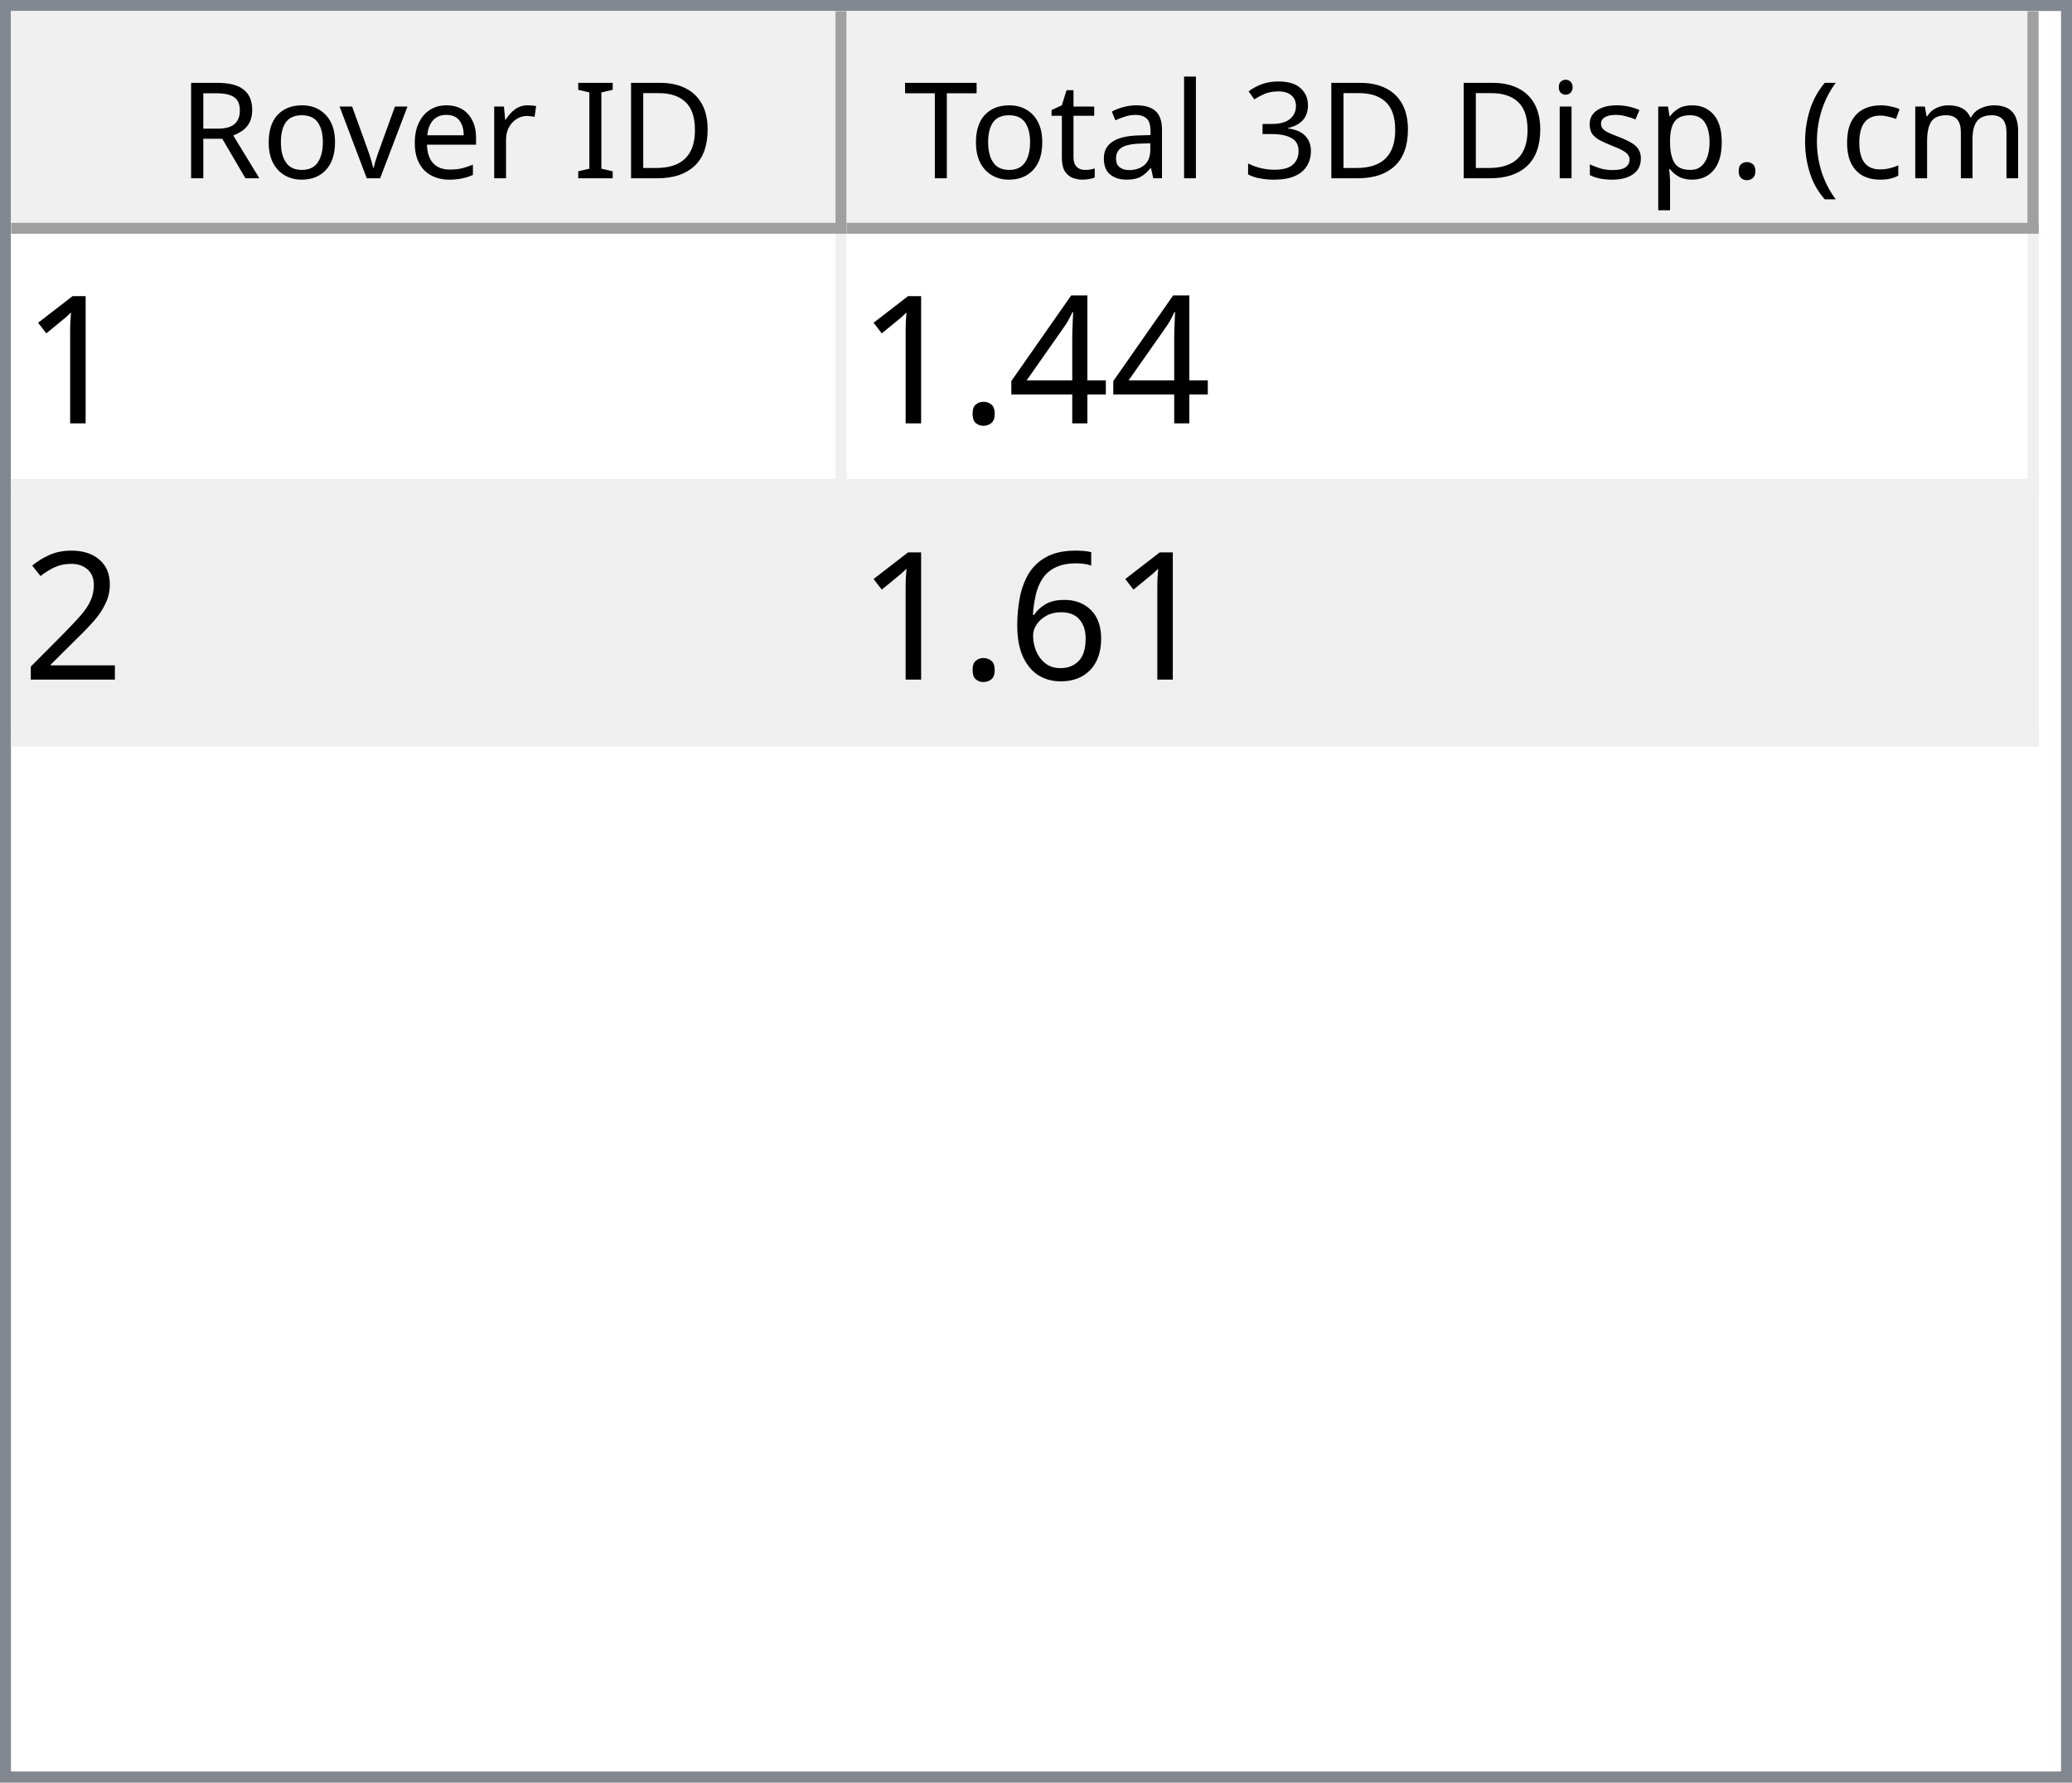
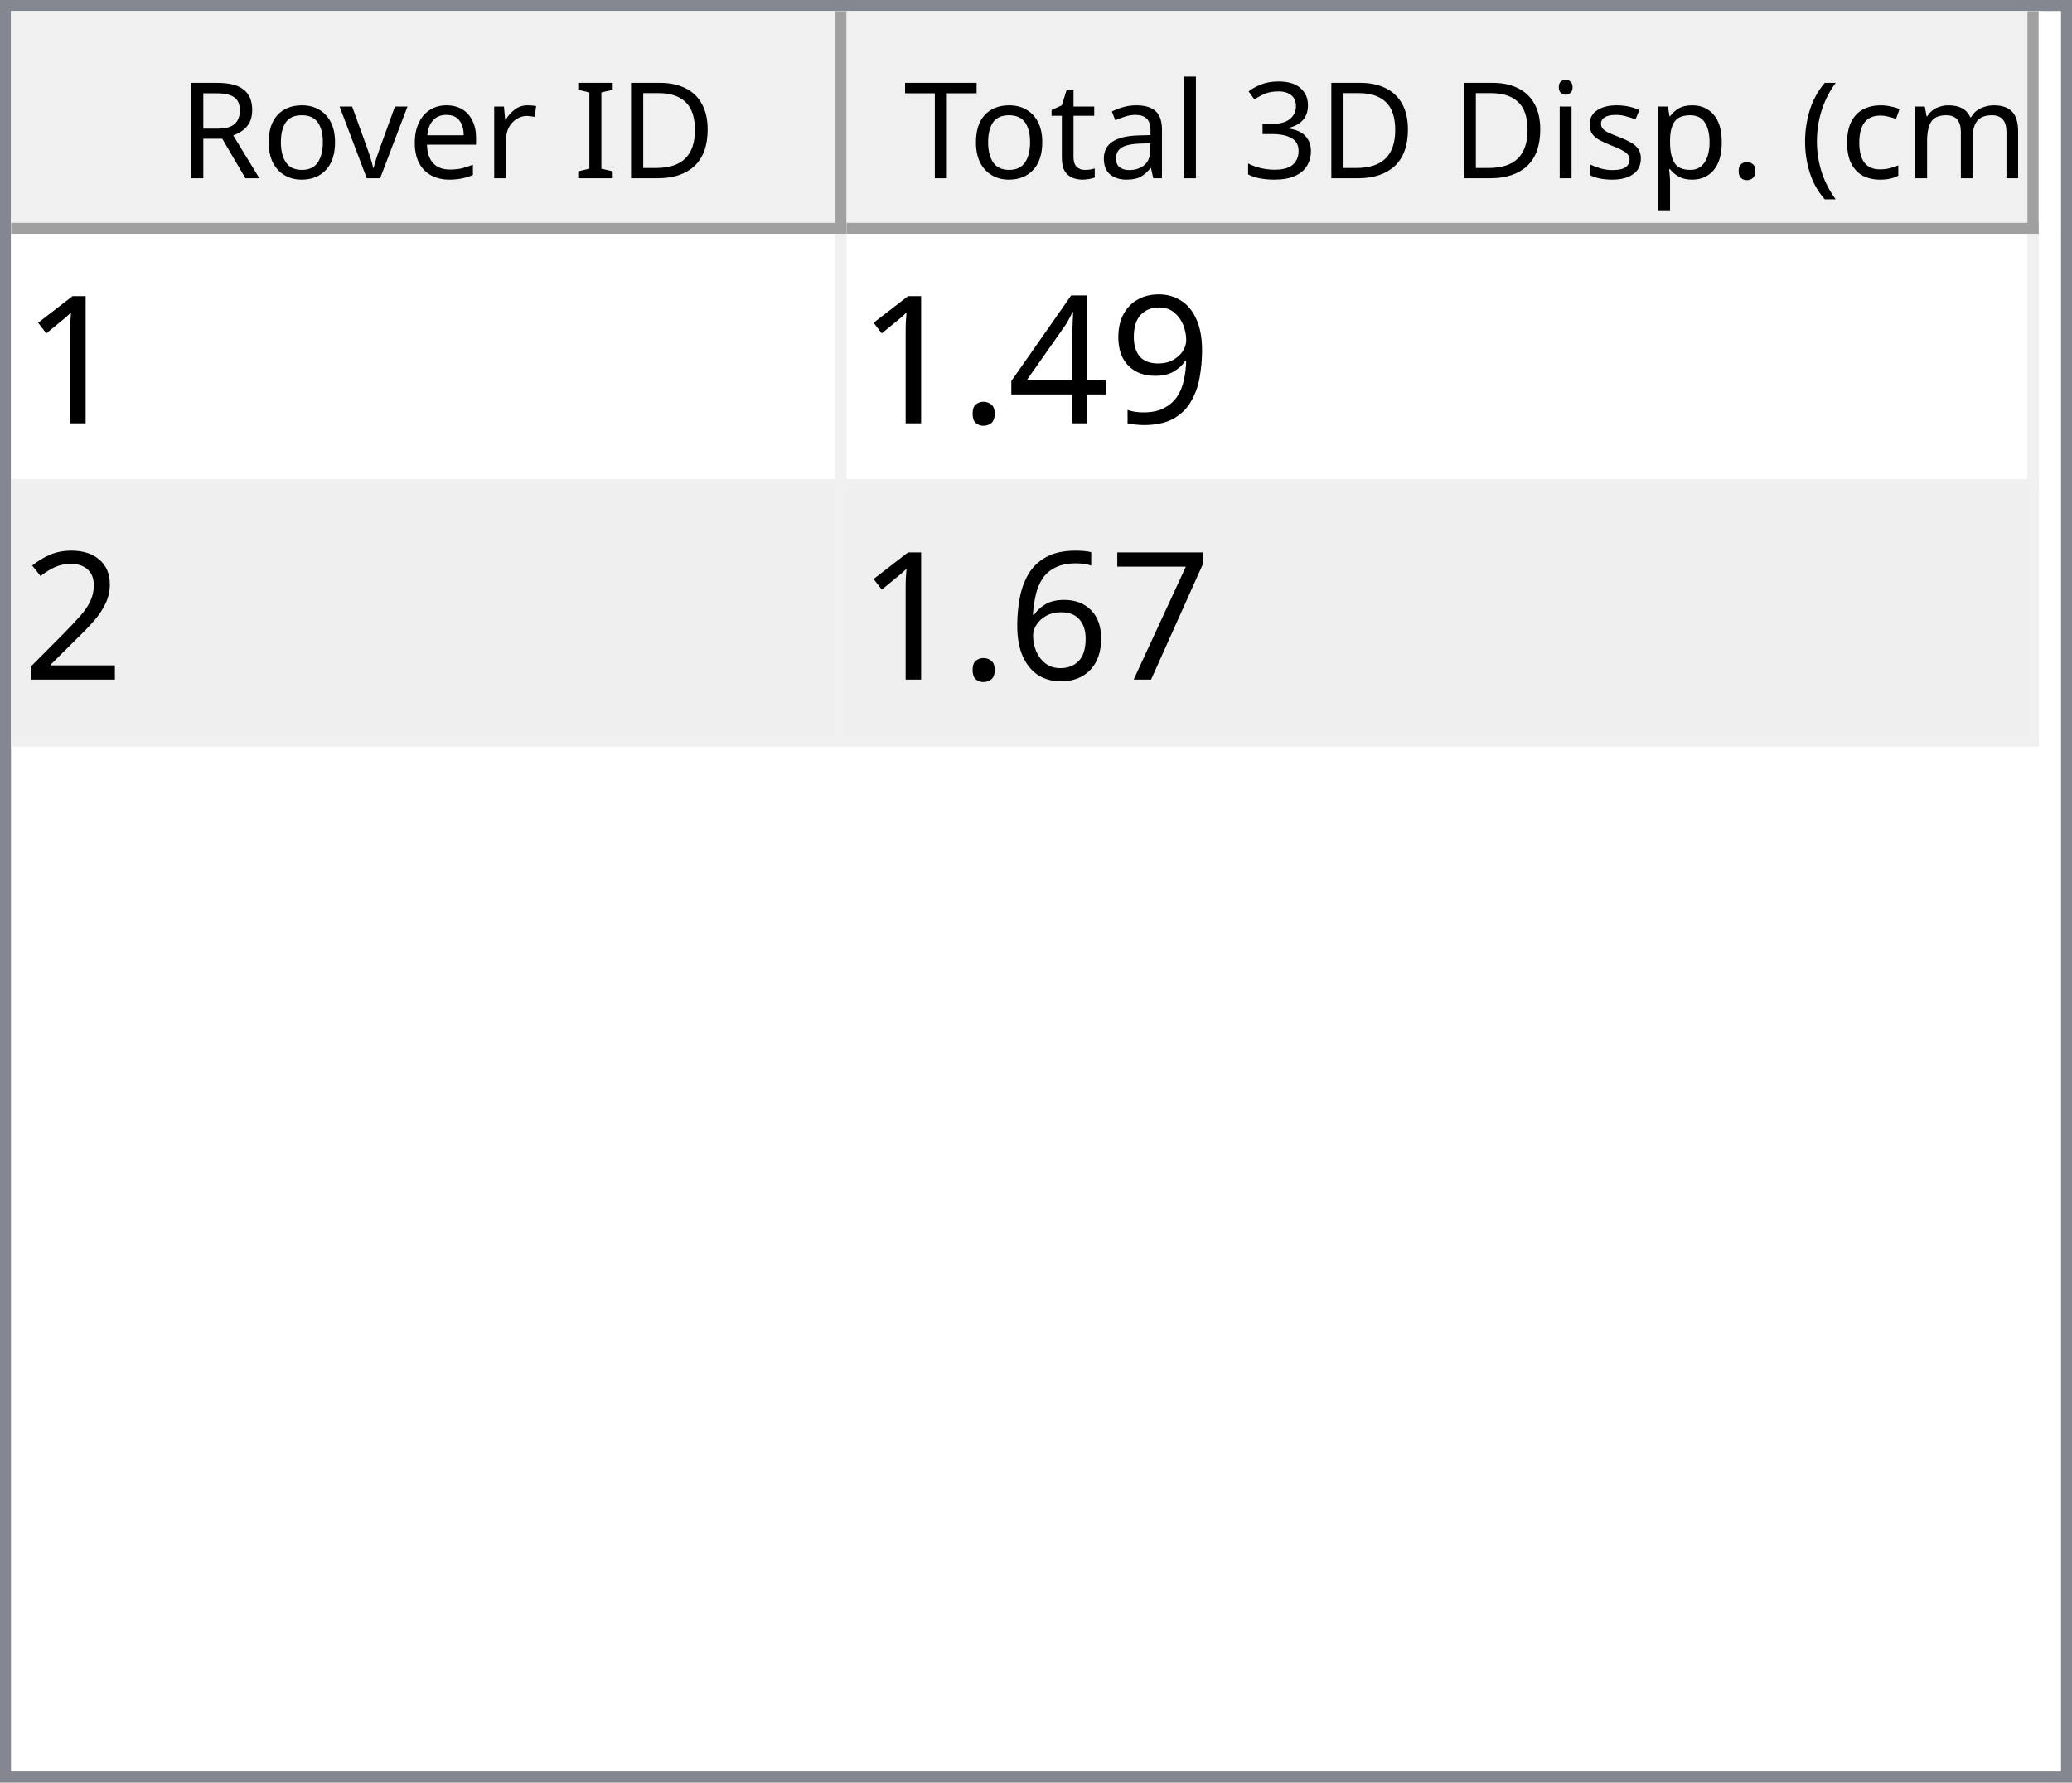
<svg xmlns="http://www.w3.org/2000/svg" style="fill-opacity:1; color-rendering:auto; color-interpolation:auto; text-rendering:auto; stroke:black; stroke-linecap:square; stroke-miterlimit:10; shape-rendering:auto; stroke-opacity:1; fill:black; stroke-dasharray:none; font-weight:normal; stroke-width:1; font-family:'Dialog'; font-style:normal; stroke-linejoin:miter; font-size:12px; stroke-dashoffset:0; image-rendering:auto;" width="186" height="160">
  <defs id="genericDefs" />
  <g>
    <defs id="defs1">
      <clipPath clipPathUnits="userSpaceOnUse" id="clipPath1">
        <path d="M0 0 L186 0 L186 160 L0 160 L0 0 Z" />
      </clipPath>
      <clipPath clipPathUnits="userSpaceOnUse" id="clipPath2">
        <path d="M0 0 L0 160 L186 160 L186 0 Z" />
      </clipPath>
      <clipPath clipPathUnits="userSpaceOnUse" id="clipPath3">
        <path d="M0 0 L0 20 L184 20 L184 0 Z" />
      </clipPath>
      <clipPath clipPathUnits="userSpaceOnUse" id="clipPath4">
        <path d="M0 0 L0 20 L75 20 L75 0 Z" />
      </clipPath>
      <clipPath clipPathUnits="userSpaceOnUse" id="clipPath5">
        <path d="M1 1 L1 19 L74 19 L74 1 Z" />
      </clipPath>
      <clipPath clipPathUnits="userSpaceOnUse" id="clipPath6">
        <path d="M0 0 L0 18 L73 18 L73 0 Z" />
      </clipPath>
      <clipPath clipPathUnits="userSpaceOnUse" id="clipPath7">
        <path d="M-0.5 -0.5 L-0.5 19.5 L74.5 19.5 L74.5 -0.5 Z" />
      </clipPath>
      <clipPath clipPathUnits="userSpaceOnUse" id="clipPath8">
        <path d="M0 0 L0 20 L107 20 L107 0 Z" />
      </clipPath>
      <clipPath clipPathUnits="userSpaceOnUse" id="clipPath9">
        <path d="M1 1 L1 19 L106 19 L106 1 Z" />
      </clipPath>
      <clipPath clipPathUnits="userSpaceOnUse" id="clipPath10">
        <path d="M0 0 L0 18 L105 18 L105 0 Z" />
      </clipPath>
      <clipPath clipPathUnits="userSpaceOnUse" id="clipPath11">
        <path d="M-0.5 -0.5 L-0.5 19.5 L106.5 19.5 L106.5 -0.5 Z" />
      </clipPath>
      <clipPath clipPathUnits="userSpaceOnUse" id="clipPath12">
        <path d="M0 0 L0 138 L184 138 L184 0 Z" />
      </clipPath>
      <clipPath clipPathUnits="userSpaceOnUse" id="clipPath13">
        <path d="M0 0 L0 46 L182 46 L182 0 Z" />
      </clipPath>
      <clipPath clipPathUnits="userSpaceOnUse" id="clipPath14">
        <path d="M-0.5 -0.5 L-0.5 45.5 L181.5 45.5 L181.5 -0.5 Z" />
      </clipPath>
      <clipPath clipPathUnits="userSpaceOnUse" id="clipPath15">
        <path d="M0 0 L0 22 L74 22 L74 0 Z" />
      </clipPath>
      <clipPath clipPathUnits="userSpaceOnUse" id="clipPath16">
        <path d="M0 0 L0 22 L106 22 L106 0 Z" />
      </clipPath>
      <font horiz-adv-x="64.551" id="font1">
        <font-face ascent="107.91" descent="25.098" units-per-em="100" style="font-style:normal; font-family:Segoe UI; font-weight:normal;" />
        <missing-glyph horiz-adv-x="64.551" d="M8.109 0 L8.109 68.266 L56.453 68.266 L56.453 0 L8.109 0 ZM15.328 7.234 L49.219 7.234 L49.219 61.031 L15.328 61.031 L15.328 7.234 Z" />
        <glyph unicode="D" horiz-adv-x="70.117" d="M9.188 0 L9.188 70.016 L28.516 70.016 Q65.531 70.016 65.531 35.891 Q65.531 19.672 55.25 9.836 Q44.969 0 27.734 0 L9.188 0 ZM17.391 62.594 L17.391 7.422 L27.828 7.422 Q41.609 7.422 49.273 14.797 Q56.938 22.172 56.938 35.688 Q56.938 62.594 28.328 62.594 L17.391 62.594 Z" />
        <glyph unicode="I" horiz-adv-x="26.611" d="M17.391 0 L9.188 0 L9.188 70.016 L17.391 70.016 L17.391 0 Z" />
        <glyph unicode=" " horiz-adv-x="27.393" d="" />
        <glyph unicode="r" horiz-adv-x="34.766" d="M34.188 41.891 Q32.078 43.5 28.125 43.5 Q23 43.5 19.555 38.672 Q16.109 33.844 16.109 25.484 L16.109 0 L8.109 0 L8.109 50 L16.109 50 L16.109 39.703 L16.312 39.703 Q18.016 44.969 21.531 47.922 Q25.047 50.875 29.391 50.875 Q32.516 50.875 34.188 50.203 L34.188 41.891 Z" />
        <glyph unicode="e" horiz-adv-x="52.295" d="M48.297 23 L12.984 23 Q13.188 14.656 17.484 10.109 Q21.781 5.562 29.297 5.562 Q37.75 5.562 44.828 11.141 L44.828 3.609 Q38.234 -1.172 27.391 -1.172 Q16.797 -1.172 10.742 5.641 Q4.688 12.453 4.688 24.812 Q4.688 36.469 11.305 43.82 Q17.922 51.172 27.734 51.172 Q37.547 51.172 42.922 44.828 Q48.297 38.484 48.297 27.203 L48.297 23 ZM40.094 29.781 Q40.047 36.719 36.75 40.578 Q33.453 44.438 27.594 44.438 Q21.922 44.438 17.969 40.383 Q14.016 36.328 13.094 29.781 L40.094 29.781 Z" />
        <glyph unicode="v" horiz-adv-x="47.9" d="M47.406 50 L27.484 0 L19.625 0 L0.688 50 L9.469 50 L22.172 13.672 Q23.578 9.672 23.922 6.688 L24.125 6.688 Q24.609 10.453 25.688 13.484 L38.969 50 L47.406 50 Z" />
        <glyph unicode="o" horiz-adv-x="58.594" d="M29 -1.172 Q17.922 -1.172 11.305 5.836 Q4.688 12.844 4.688 24.422 Q4.688 37.016 11.57 44.094 Q18.453 51.172 30.172 51.172 Q41.359 51.172 47.633 44.289 Q53.906 37.406 53.906 25.203 Q53.906 13.234 47.141 6.031 Q40.375 -1.172 29 -1.172 ZM29.594 44.438 Q21.875 44.438 17.383 39.188 Q12.891 33.938 12.891 24.703 Q12.891 15.828 17.43 10.695 Q21.969 5.562 29.594 5.562 Q37.359 5.562 41.531 10.594 Q45.703 15.625 45.703 24.906 Q45.703 34.281 41.531 39.359 Q37.359 44.438 29.594 44.438 Z" />
        <glyph unicode="R" horiz-adv-x="59.814" d="M59.375 0 L49.609 0 L37.891 19.625 Q36.281 22.359 34.766 24.289 Q33.25 26.219 31.664 27.438 Q30.078 28.656 28.25 29.219 Q26.422 29.781 24.125 29.781 L17.391 29.781 L17.391 0 L9.188 0 L9.188 70.016 L30.078 70.016 Q34.672 70.016 38.555 68.867 Q42.438 67.719 45.289 65.375 Q48.141 63.031 49.758 59.547 Q51.375 56.062 51.375 51.375 Q51.375 47.703 50.273 44.656 Q49.172 41.609 47.148 39.211 Q45.125 36.812 42.266 35.133 Q39.406 33.453 35.844 32.516 L35.844 32.328 Q37.594 31.547 38.891 30.547 Q40.188 29.547 41.359 28.18 Q42.531 26.812 43.68 25.078 Q44.828 23.344 46.234 21.047 L59.375 0 ZM17.391 62.594 L17.391 37.203 L28.516 37.203 Q31.594 37.203 34.203 38.133 Q36.812 39.062 38.719 40.797 Q40.625 42.531 41.703 45.047 Q42.781 47.562 42.781 50.688 Q42.781 56.297 39.141 59.445 Q35.5 62.594 28.609 62.594 L17.391 62.594 Z" />
        <glyph unicode=")" horiz-adv-x="30.176" d="M8.297 -15.922 L1.172 -15.922 Q16.406 2.344 16.406 26.812 Q16.406 51.469 1.078 70.016 L8.297 70.016 Q23.531 52.156 23.531 26.703 Q23.531 1.375 8.297 -15.922 Z" />
        <glyph unicode="m" horiz-adv-x="86.133" d="M79.109 0 L71.094 0 L71.094 28.719 Q71.094 37.016 68.531 40.727 Q65.969 44.438 59.906 44.438 Q54.781 44.438 51.195 39.75 Q47.609 35.062 47.609 28.516 L47.609 0 L39.594 0 L39.594 29.688 Q39.594 44.438 28.219 44.438 Q22.953 44.438 19.531 40.016 Q16.109 35.594 16.109 28.516 L16.109 0 L8.109 0 L8.109 50 L16.109 50 L16.109 42.094 L16.312 42.094 Q21.625 51.172 31.844 51.172 Q36.969 51.172 40.773 48.312 Q44.578 45.453 46 40.828 Q51.562 51.172 62.594 51.172 Q79.109 51.172 79.109 30.812 L79.109 0 Z" />
        <glyph unicode="c" horiz-adv-x="46.191" d="M42.188 2.297 Q36.422 -1.172 28.516 -1.172 Q17.828 -1.172 11.258 5.789 Q4.688 12.75 4.688 23.828 Q4.688 36.188 11.766 43.68 Q18.844 51.172 30.672 51.172 Q37.25 51.172 42.281 48.734 L42.281 40.531 Q36.719 44.438 30.375 44.438 Q22.703 44.438 17.797 38.945 Q12.891 33.453 12.891 24.516 Q12.891 15.719 17.508 10.641 Q22.125 5.562 29.891 5.562 Q36.422 5.562 42.188 9.906 L42.188 2.297 Z" />
        <glyph unicode="(" horiz-adv-x="30.176" d="M29.109 -15.922 L21.969 -15.922 Q6.844 1.375 6.844 26.703 Q6.844 52.156 21.969 70.016 L29.203 70.016 Q13.875 51.469 13.875 26.812 Q13.875 2.344 29.109 -15.922 Z" />
        <glyph unicode="." horiz-adv-x="21.68" d="M10.891 -1.078 Q8.641 -1.078 7.055 0.539 Q5.469 2.156 5.469 4.391 Q5.469 6.641 7.055 8.273 Q8.641 9.906 10.891 9.906 Q13.188 9.906 14.797 8.273 Q16.406 6.641 16.406 4.391 Q16.406 2.156 14.797 0.539 Q13.188 -1.078 10.891 -1.078 Z" />
        <glyph unicode="p" horiz-adv-x="58.789" d="M16.312 7.234 L16.109 7.234 L16.109 -23 L8.109 -23 L8.109 50 L16.109 50 L16.109 41.219 L16.312 41.219 Q22.219 51.172 33.594 51.172 Q43.266 51.172 48.688 44.461 Q54.109 37.75 54.109 26.469 Q54.109 13.922 48 6.375 Q41.891 -1.172 31.297 -1.172 Q21.578 -1.172 16.312 7.234 ZM16.109 27.391 L16.109 20.406 Q16.109 14.203 20.141 9.883 Q24.172 5.562 30.375 5.562 Q37.641 5.562 41.773 11.133 Q45.906 16.703 45.906 26.609 Q45.906 34.969 42.047 39.703 Q38.188 44.438 31.594 44.438 Q24.609 44.438 20.359 39.578 Q16.109 34.719 16.109 27.391 Z" />
        <glyph unicode="s" horiz-adv-x="42.432" d="M5.078 1.812 L5.078 10.406 Q11.625 5.562 19.484 5.562 Q30.031 5.562 30.031 12.594 Q30.031 14.594 29.125 15.992 Q28.219 17.391 26.68 18.461 Q25.141 19.531 23.07 20.383 Q21 21.234 18.609 22.172 Q15.281 23.484 12.766 24.828 Q10.25 26.172 8.57 27.859 Q6.891 29.547 6.031 31.695 Q5.172 33.844 5.172 36.719 Q5.172 40.234 6.789 42.945 Q8.406 45.656 11.086 47.484 Q13.766 49.312 17.211 50.242 Q20.656 51.172 24.312 51.172 Q30.812 51.172 35.938 48.922 L35.938 40.828 Q30.422 44.438 23.25 44.438 Q21 44.438 19.195 43.922 Q17.391 43.406 16.094 42.477 Q14.797 41.547 14.086 40.258 Q13.375 38.969 13.375 37.406 Q13.375 35.453 14.086 34.133 Q14.797 32.812 16.164 31.789 Q17.531 30.766 19.484 29.938 Q21.438 29.109 23.922 28.125 Q27.25 26.859 29.883 25.516 Q32.516 24.172 34.375 22.484 Q36.234 20.797 37.234 18.602 Q38.234 16.406 38.234 13.375 Q38.234 9.672 36.602 6.938 Q34.969 4.203 32.234 2.398 Q29.5 0.594 25.93 -0.289 Q22.359 -1.172 18.453 -1.172 Q10.75 -1.172 5.078 1.812 Z" />
        <glyph unicode="i" horiz-adv-x="24.219" d="M12.203 62.703 Q10.062 62.703 8.547 64.164 Q7.031 65.625 7.031 67.875 Q7.031 70.125 8.547 71.609 Q10.062 73.094 12.203 73.094 Q14.406 73.094 15.945 71.609 Q17.484 70.125 17.484 67.875 Q17.484 65.719 15.945 64.211 Q14.406 62.703 12.203 62.703 ZM16.109 0 L8.109 0 L8.109 50 L16.109 50 L16.109 0 Z" />
        <glyph unicode="3" horiz-adv-x="53.906" d="M46.531 19.828 Q46.531 15.094 44.75 11.211 Q42.969 7.328 39.719 4.57 Q36.469 1.812 31.93 0.297 Q27.391 -1.219 21.922 -1.219 Q11.922 -1.219 6 2.594 L6 11.188 Q13.094 5.609 22.219 5.609 Q25.875 5.609 28.828 6.539 Q31.781 7.469 33.906 9.227 Q36.031 10.984 37.18 13.477 Q38.328 15.969 38.328 19.094 Q38.328 32.812 18.797 32.812 L12.984 32.812 L12.984 39.594 L18.5 39.594 Q35.797 39.594 35.797 52.484 Q35.797 64.406 22.609 64.406 Q15.188 64.406 8.688 59.422 L8.688 67.188 Q15.375 71.188 24.609 71.188 Q29 71.188 32.57 69.969 Q36.141 68.75 38.68 66.555 Q41.219 64.359 42.609 61.281 Q44 58.203 44 54.5 Q44 40.672 30.031 36.719 L30.031 36.531 Q33.594 36.141 36.625 34.797 Q39.656 33.453 41.852 31.305 Q44.047 29.156 45.289 26.25 Q46.531 23.344 46.531 19.828 Z" />
        <glyph unicode="l" horiz-adv-x="24.219" d="M16.109 0 L8.109 0 L8.109 74.031 L16.109 74.031 L16.109 0 Z" />
        <glyph unicode="a" horiz-adv-x="50.879" d="M43.891 0 L35.891 0 L35.891 7.812 L35.688 7.812 Q30.469 -1.172 20.312 -1.172 Q12.844 -1.172 8.617 2.781 Q4.391 6.734 4.391 13.281 Q4.391 27.297 20.906 29.594 L35.891 31.688 Q35.891 44.438 25.594 44.438 Q16.547 44.438 9.281 38.281 L9.281 46.484 Q16.656 51.172 26.266 51.172 Q43.891 51.172 43.891 32.516 L43.891 0 ZM35.891 25.297 L23.828 23.641 Q18.266 22.859 15.43 20.875 Q12.594 18.891 12.594 13.875 Q12.594 10.203 15.211 7.883 Q17.828 5.562 22.172 5.562 Q28.125 5.562 32.008 9.742 Q35.891 13.922 35.891 20.312 L35.891 25.297 Z" />
        <glyph unicode="t" horiz-adv-x="33.887" d="M31.297 0.484 Q28.469 -1.078 23.828 -1.078 Q10.688 -1.078 10.688 13.578 L10.688 43.172 L2.094 43.172 L2.094 50 L10.688 50 L10.688 62.203 L18.703 64.797 L18.703 50 L31.297 50 L31.297 43.172 L18.703 43.172 L18.703 14.984 Q18.703 9.969 20.414 7.82 Q22.125 5.672 26.078 5.672 Q29.109 5.672 31.297 7.328 L31.297 0.484 Z" />
        <glyph unicode="T" horiz-adv-x="52.393" d="M50.594 62.594 L30.375 62.594 L30.375 0 L22.172 0 L22.172 62.594 L2 62.594 L2 70.016 L50.594 70.016 L50.594 62.594 Z" />
      </font>
      <font horiz-adv-x="75.0" id="font2">
        <font-face ascent="100.537" descent="21.973" units-per-em="100" style="font-style:normal; font-family:sans-serif; font-weight:normal;" />
        <missing-glyph horiz-adv-x="75.0" d="M12.5 0 L12.5 62.5 L62.5 62.5 L62.5 0 L12.5 0 ZM14.062 1.562 L60.938 1.562 L60.938 60.938 L14.062 60.938 L14.062 1.562 Z" />
        <glyph unicode="1" horiz-adv-x="55.615" d="M37.25 0 L28.469 0 L28.469 56 Q25.297 52.984 20.141 49.953 Q14.984 46.922 10.891 45.406 L10.891 53.906 Q18.266 57.375 23.781 62.305 Q29.297 67.234 31.594 71.875 L37.25 71.875 L37.25 0 Z" />
+         <glyph unicode="9" horiz-adv-x="55.615" d="M5.469 16.547 L13.922 17.328 Q14.984 11.375 18.016 8.688 Q21.047 6 25.781 6 Q29.828 6 32.883 7.859 Q35.938 9.719 37.891 12.82 Q39.844 15.922 41.164 21.195 Q42.484 26.469 42.484 31.938 Q42.484 32.516 42.438 33.688 Q39.797 29.5 35.234 26.883 Q30.672 24.266 25.344 24.266 Q16.453 24.266 10.305 30.711 Q4.156 37.156 4.156 47.703 Q4.156 58.594 10.578 65.234 Q17 71.875 26.656 71.875 Q33.641 71.875 39.43 68.117 Q45.219 64.359 48.219 57.398 Q51.219 50.438 51.219 37.25 Q51.219 23.531 48.242 15.406 Q45.266 7.281 39.383 3.031 Q33.5 -1.219 25.594 -1.219 Q17.188 -1.219 11.867 3.445 Q6.547 8.109 5.469 16.547 ZM41.453 48.141 Q41.453 55.719 37.43 60.156 Q33.406 64.594 27.734 64.594 Q21.875 64.594 17.531 59.812 Q13.188 55.031 13.188 47.406 Q13.188 40.578 17.312 36.305 Q21.438 32.031 27.484 32.031 Q33.594 32.031 37.523 36.305 Q41.453 40.578 41.453 48.141 Z" />
        <glyph unicode="4" horiz-adv-x="55.615" d="M32.328 0 L32.328 17.141 L1.266 17.141 L1.266 25.203 L33.938 71.578 L41.109 71.578 L41.109 25.203 L50.781 25.203 L50.781 17.141 L41.109 17.141 L41.109 0 L32.328 0 ZM32.328 25.203 L32.328 57.469 L9.906 25.203 L32.328 25.203 Z" />
        <glyph unicode="." horiz-adv-x="27.783" d="M9.078 0 L9.078 10.016 L19.094 10.016 L19.094 0 L9.078 0 Z" />
        <glyph unicode="2" horiz-adv-x="55.615" d="M50.344 8.453 L50.344 0 L3.031 0 Q2.938 3.172 4.047 6.109 Q5.859 10.938 9.836 15.625 Q13.812 20.312 21.344 26.469 Q33.016 36.031 37.117 41.625 Q41.219 47.219 41.219 52.203 Q41.219 57.422 37.477 61.008 Q33.734 64.594 27.734 64.594 Q21.391 64.594 17.578 60.789 Q13.766 56.984 13.719 50.25 L4.688 51.172 Q5.609 61.281 11.664 66.578 Q17.719 71.875 27.938 71.875 Q38.234 71.875 44.242 66.164 Q50.25 60.453 50.25 52 Q50.25 47.703 48.492 43.555 Q46.734 39.406 42.656 34.812 Q38.578 30.219 29.109 22.219 Q21.188 15.578 18.945 13.211 Q16.703 10.844 15.234 8.453 L50.344 8.453 Z" />
+         <glyph unicode="7" horiz-adv-x="55.615" d="M4.734 62.203 L4.734 70.656 L51.078 70.656 L51.078 63.812 Q44.234 56.547 37.523 44.484 Q30.812 32.422 27.156 19.672 Q24.516 10.688 23.781 0 L14.75 0 Q14.891 8.453 18.062 20.414 Q21.234 32.375 27.172 43.484 Q33.109 54.594 39.797 62.203 L4.734 62.203 Z" />
        <glyph unicode="6" horiz-adv-x="55.615" d="M49.75 54.047 L41.016 53.375 Q39.844 58.547 37.703 60.891 Q34.125 64.656 28.906 64.656 Q24.703 64.656 21.531 62.312 Q17.391 59.281 14.992 53.469 Q12.594 47.656 12.5 36.922 Q15.672 41.75 20.266 44.094 Q24.859 46.438 29.891 46.438 Q38.672 46.438 44.852 39.969 Q51.031 33.5 51.031 23.25 Q51.031 16.5 48.125 10.719 Q45.219 4.938 40.141 1.859 Q35.062 -1.219 28.609 -1.219 Q17.625 -1.219 10.695 6.859 Q3.766 14.938 3.766 33.5 Q3.766 54.25 11.422 63.672 Q18.109 71.875 29.438 71.875 Q37.891 71.875 43.289 67.141 Q48.688 62.406 49.75 54.047 ZM13.875 23.188 Q13.875 18.656 15.797 14.508 Q17.719 10.359 21.188 8.18 Q24.656 6 28.469 6 Q34.031 6 38.039 10.492 Q42.047 14.984 42.047 22.703 Q42.047 30.125 38.086 34.398 Q34.125 38.672 28.125 38.672 Q22.172 38.672 18.023 34.398 Q13.875 30.125 13.875 23.188 Z" />
      </font>
    </defs>
    <g style="fill:white; stroke:white;">
      <rect x="0" y="0" width="186" style="clip-path:url(#clipPath1); stroke:none;" height="160" />
    </g>
    <g style="fill:white; text-rendering:optimizeSpeed; color-rendering:optimizeSpeed; image-rendering:optimizeSpeed; shape-rendering:crispEdges; stroke:white; color-interpolation:sRGB;">
      <rect x="0" width="186" height="160" y="0" style="stroke:none;" />
      <path style="stroke:none;" d="M0 160 L186 160 L186 0 L0 0 Z" />
    </g>
    <g style="fill:rgb(240,240,240); font-family:'Segoe UI'; stroke:rgb(240,240,240);">
      <rect x="0" y="0" width="186" style="clip-path:url(#clipPath2); stroke:none;" height="160" />
    </g>
    <g style="fill:rgb(130,135,144); font-family:'Segoe UI'; stroke:rgb(130,135,144);">
      <path d="M0 0 L186 0 L186 160 L0 160 L0 0 ZM1 1 L185 1 L185 159 L1 159 L1 1 Z" style="fill-rule:evenodd; clip-path:url(#clipPath2); stroke:none;" />
    </g>
    <g style="fill:white; font-family:'Segoe UI'; stroke:white;" transform="translate(1,1)">
      <rect x="0" y="0" width="184" style="clip-path:url(#clipPath3); stroke:none;" height="20" />
    </g>
    <g style="fill:rgb(240,240,240); font-family:'Segoe UI'; stroke:rgb(240,240,240);" transform="translate(1,1)">
      <rect x="0" y="0" width="75" style="clip-path:url(#clipPath4); stroke:none;" height="20" />
    </g>
    <g style="font-family:'Segoe UI';" transform="translate(2,2)">
      <text x="14" xml:space="preserve" y="14" style="clip-path:url(#clipPath6); stroke:none;">Rover ID</text>
    </g>
    <g style="fill:rgb(160,160,160); font-family:'Segoe UI'; stroke:rgb(160,160,160); stroke-linejoin:bevel;" transform="translate(1.5,1.5)">
      <line x1="74" x2="74" y1="0" style="fill:none; clip-path:url(#clipPath7);" y2="19" />
    </g>
    <g style="fill:rgb(160,160,160); font-family:'Segoe UI'; stroke:rgb(160,160,160); stroke-linejoin:bevel;" transform="matrix(1,0,0,1,1,1) translate(0.5,0.5)">
      <line x1="0" x2="74" y1="19" style="fill:none; clip-path:url(#clipPath7);" y2="19" />
    </g>
    <g style="fill:rgb(240,240,240); font-family:'Segoe UI'; stroke:rgb(240,240,240);" transform="translate(76,1)">
      <rect x="0" y="0" width="107" style="clip-path:url(#clipPath8); stroke:none;" height="20" />
    </g>
    <g style="font-family:'Segoe UI';" transform="translate(77,2)">
      <text x="1" xml:space="preserve" y="14" style="clip-path:url(#clipPath10); stroke:none;"> Total 3D Disp. (cm)</text>
    </g>
    <g style="fill:rgb(160,160,160); font-family:'Segoe UI'; stroke:rgb(160,160,160); stroke-linejoin:bevel;" transform="translate(76.5,1.5)">
      <line x1="106" x2="106" y1="0" style="fill:none; clip-path:url(#clipPath11);" y2="19" />
    </g>
    <g style="fill:rgb(160,160,160); font-family:'Segoe UI'; stroke:rgb(160,160,160); stroke-linejoin:bevel;" transform="matrix(1,0,0,1,76,1) translate(0.5,0.5)">
      <line x1="0" x2="106" y1="19" style="fill:none; clip-path:url(#clipPath11);" y2="19" />
    </g>
    <g style="fill:white; font-family:'Segoe UI'; stroke:white;" transform="translate(1,21)">
      <rect x="0" y="0" width="184" style="clip-path:url(#clipPath12); stroke:none;" height="138" />
    </g>
    <g style="fill:rgb(240,240,240); font-size:16px; font-family:sans-serif; stroke:rgb(240,240,240);" transform="translate(1,21)">
      <rect x="0" y="0" width="182" style="clip-path:url(#clipPath13); stroke:none;" height="46" />
      <line transform="translate(0.5,0.5)" x1="0" x2="181" y1="22" style="clip-path:url(#clipPath14); fill:none; stroke-linejoin:bevel;" y2="22" />
    </g>
    <g transform="matrix(1,0,0,1,1,21) translate(0.5,0.5)" style="fill:rgb(240,240,240); font-size:16px; font-family:sans-serif; stroke:rgb(240,240,240); stroke-linejoin:bevel;">
      <line x1="0" x2="181" y1="45" style="fill:none; clip-path:url(#clipPath14);" y2="45" />
    </g>
    <g transform="matrix(1,0,0,1,1,21) translate(0.5,0.5)" style="fill:rgb(240,240,240); font-size:16px; font-family:sans-serif; stroke:rgb(240,240,240); stroke-linejoin:bevel;">
      <line x1="74" x2="74" y1="0" style="fill:none; clip-path:url(#clipPath14);" y2="45" />
    </g>
    <g transform="matrix(1,0,0,1,1,21) translate(0.5,0.5)" style="fill:rgb(240,240,240); font-size:16px; font-family:sans-serif; stroke:rgb(240,240,240); stroke-linejoin:bevel;">
      <line x1="181" x2="181" y1="0" style="fill:none; clip-path:url(#clipPath14);" y2="45" />
    </g>
    <g style="fill:white; font-size:16px; font-family:sans-serif; stroke:white;" transform="matrix(1,0,0,1,1,21)">
      <rect x="0" y="0" width="74" style="clip-path:url(#clipPath15); stroke:none;" height="22" />
      <text x="1" y="17" style="fill:black; clip-path:url(#clipPath15); stroke:none;" xml:space="preserve">1</text>
    </g>
    <g style="fill:white; font-size:16px; font-family:sans-serif; stroke:white;" transform="matrix(1,0,0,1,1,21) translate(75,0)">
      <rect x="0" y="0" width="106" style="clip-path:url(#clipPath16); stroke:none;" height="22" />
-       <text x="1" y="17" style="fill:black; clip-path:url(#clipPath16); stroke:none;" xml:space="preserve">1.44</text>
+       <text x="1" y="17" style="fill:black; clip-path:url(#clipPath16); stroke:none;" xml:space="preserve">1.49</text>
    </g>
    <g style="fill:rgb(239,239,239); font-size:16px; font-family:sans-serif; stroke:rgb(239,239,239);" transform="matrix(1,0,0,1,1,21) translate(0,23)">
      <rect x="0" y="0" width="74" style="clip-path:url(#clipPath15); stroke:none;" height="22" />
      <text x="1" y="17" style="fill:black; clip-path:url(#clipPath15); stroke:none;" xml:space="preserve">2</text>
    </g>
    <g style="fill:rgb(239,239,239); font-size:16px; font-family:sans-serif; stroke:rgb(239,239,239);" transform="matrix(1,0,0,1,1,21) translate(75,23)">
      <rect x="0" y="0" width="106" style="clip-path:url(#clipPath16); stroke:none;" height="22" />
-       <text x="1" y="17" style="fill:black; clip-path:url(#clipPath16); stroke:none;" xml:space="preserve">1.61</text>
+       <text x="1" y="17" style="fill:black; clip-path:url(#clipPath16); stroke:none;" xml:space="preserve">1.67</text>
    </g>
  </g>
</svg>
